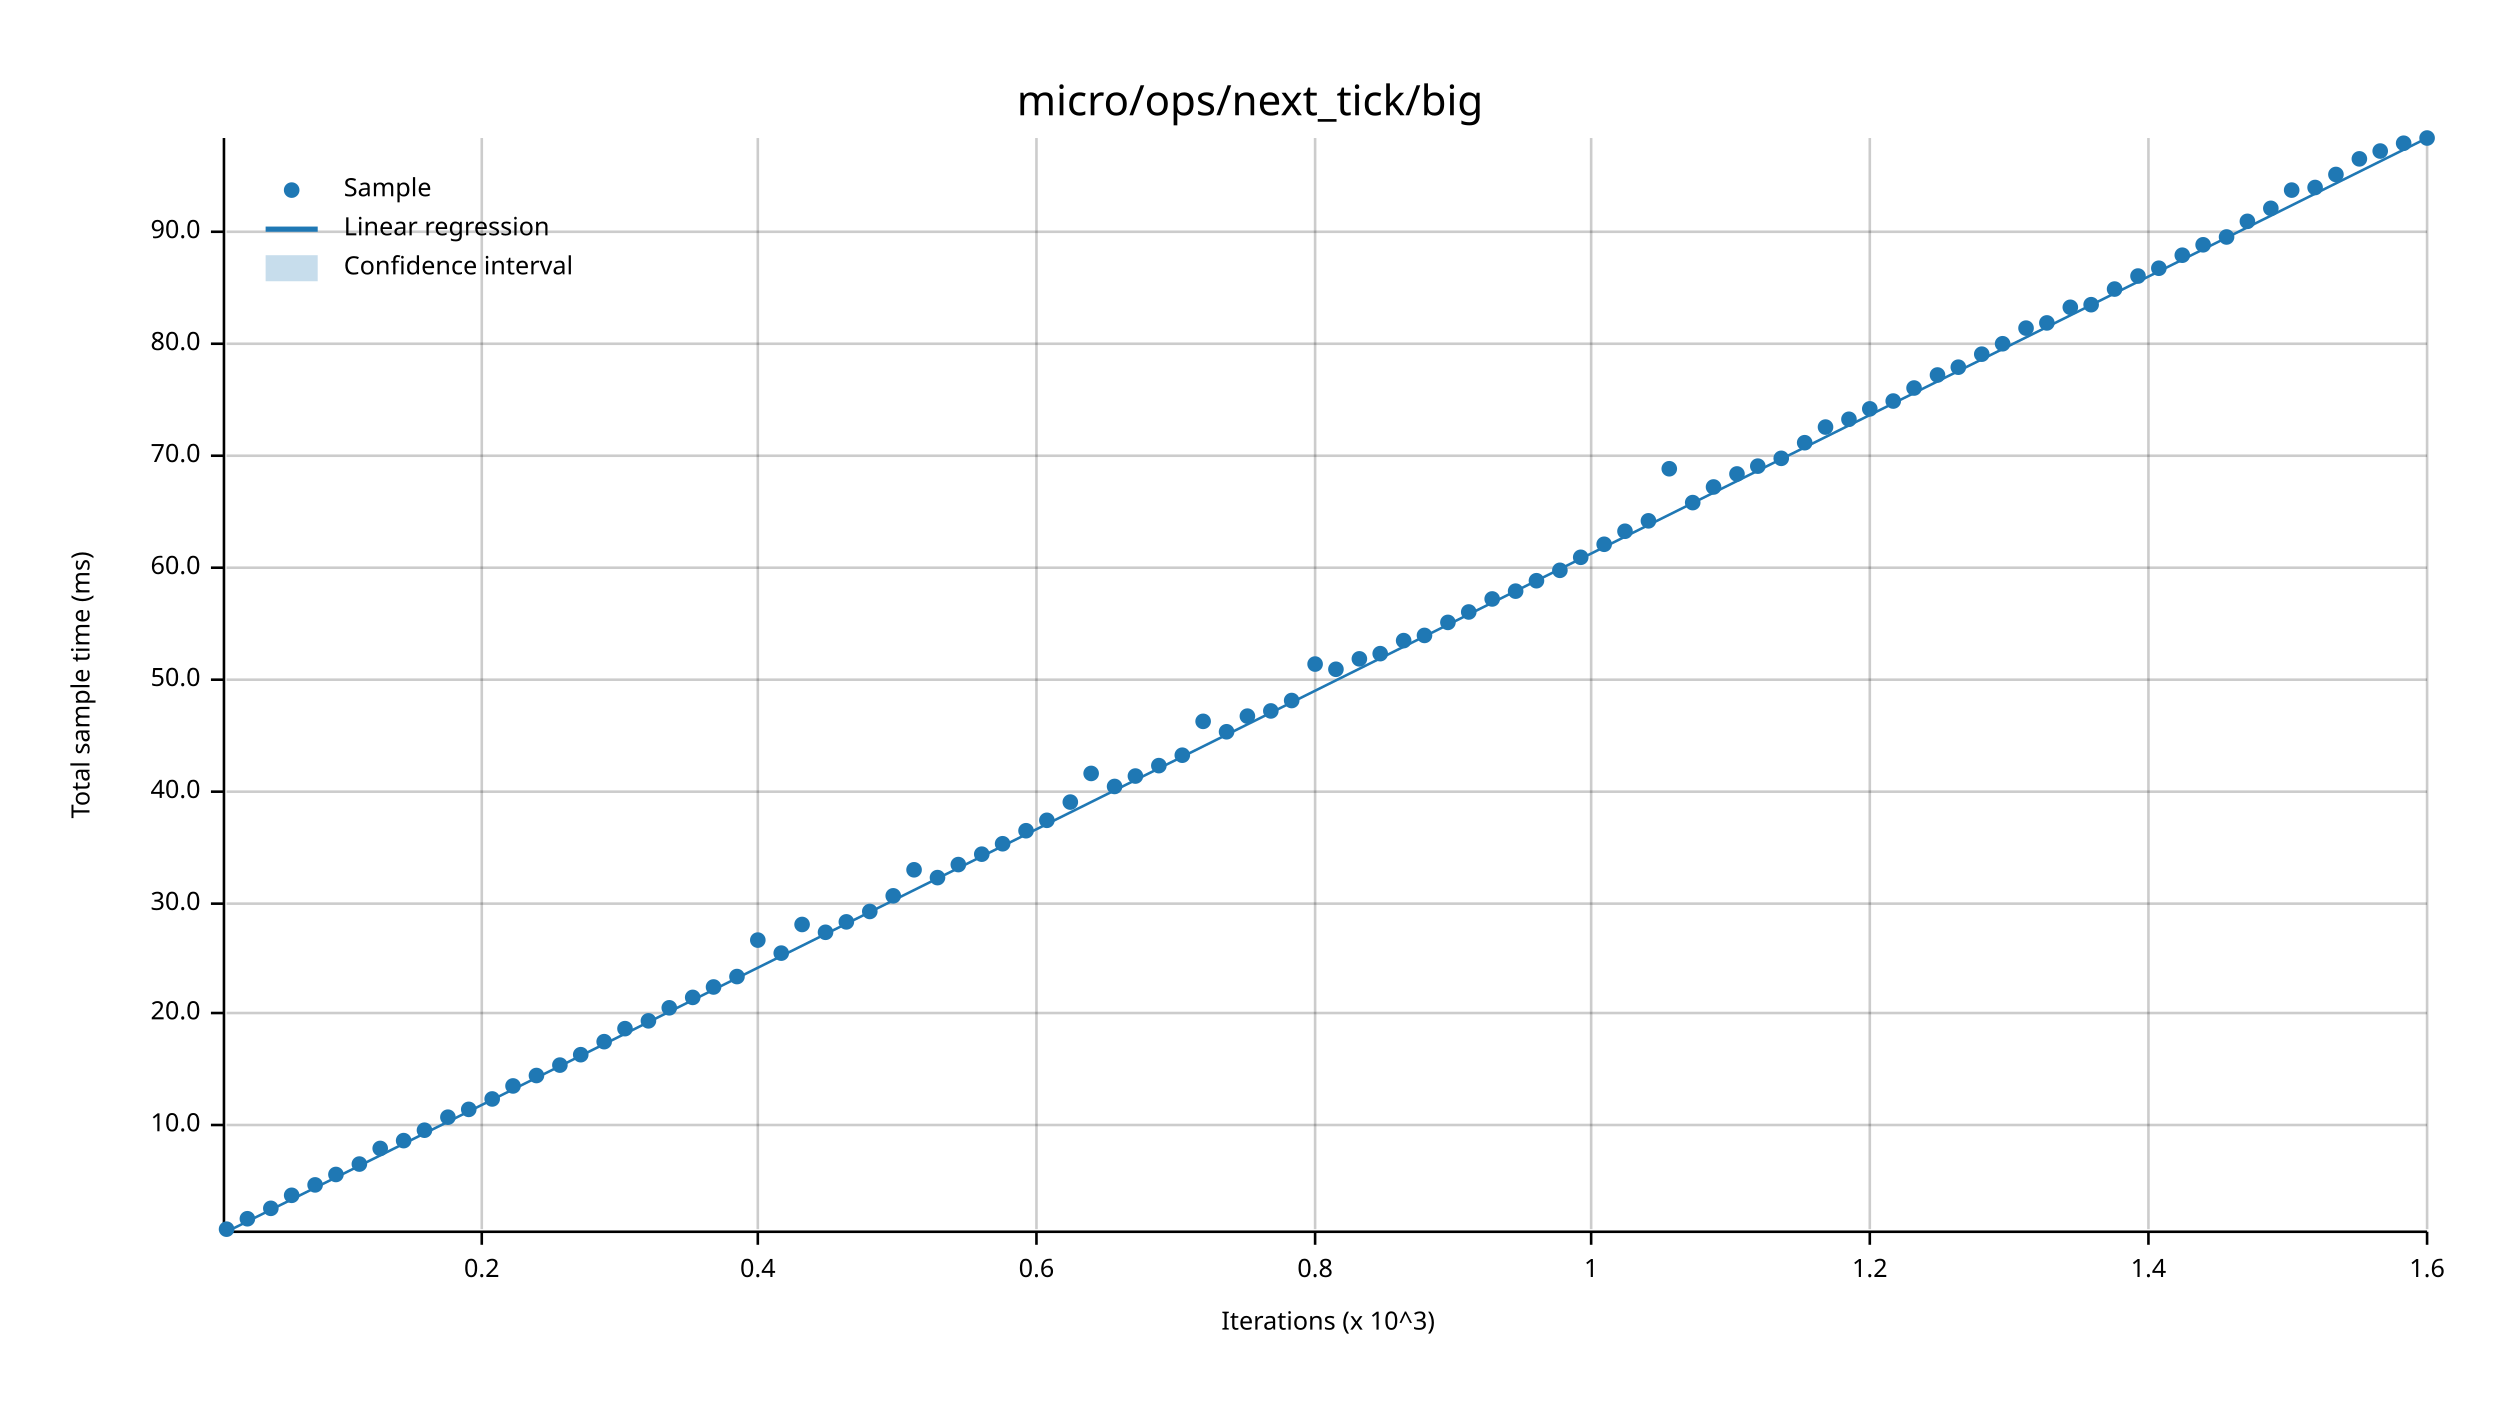
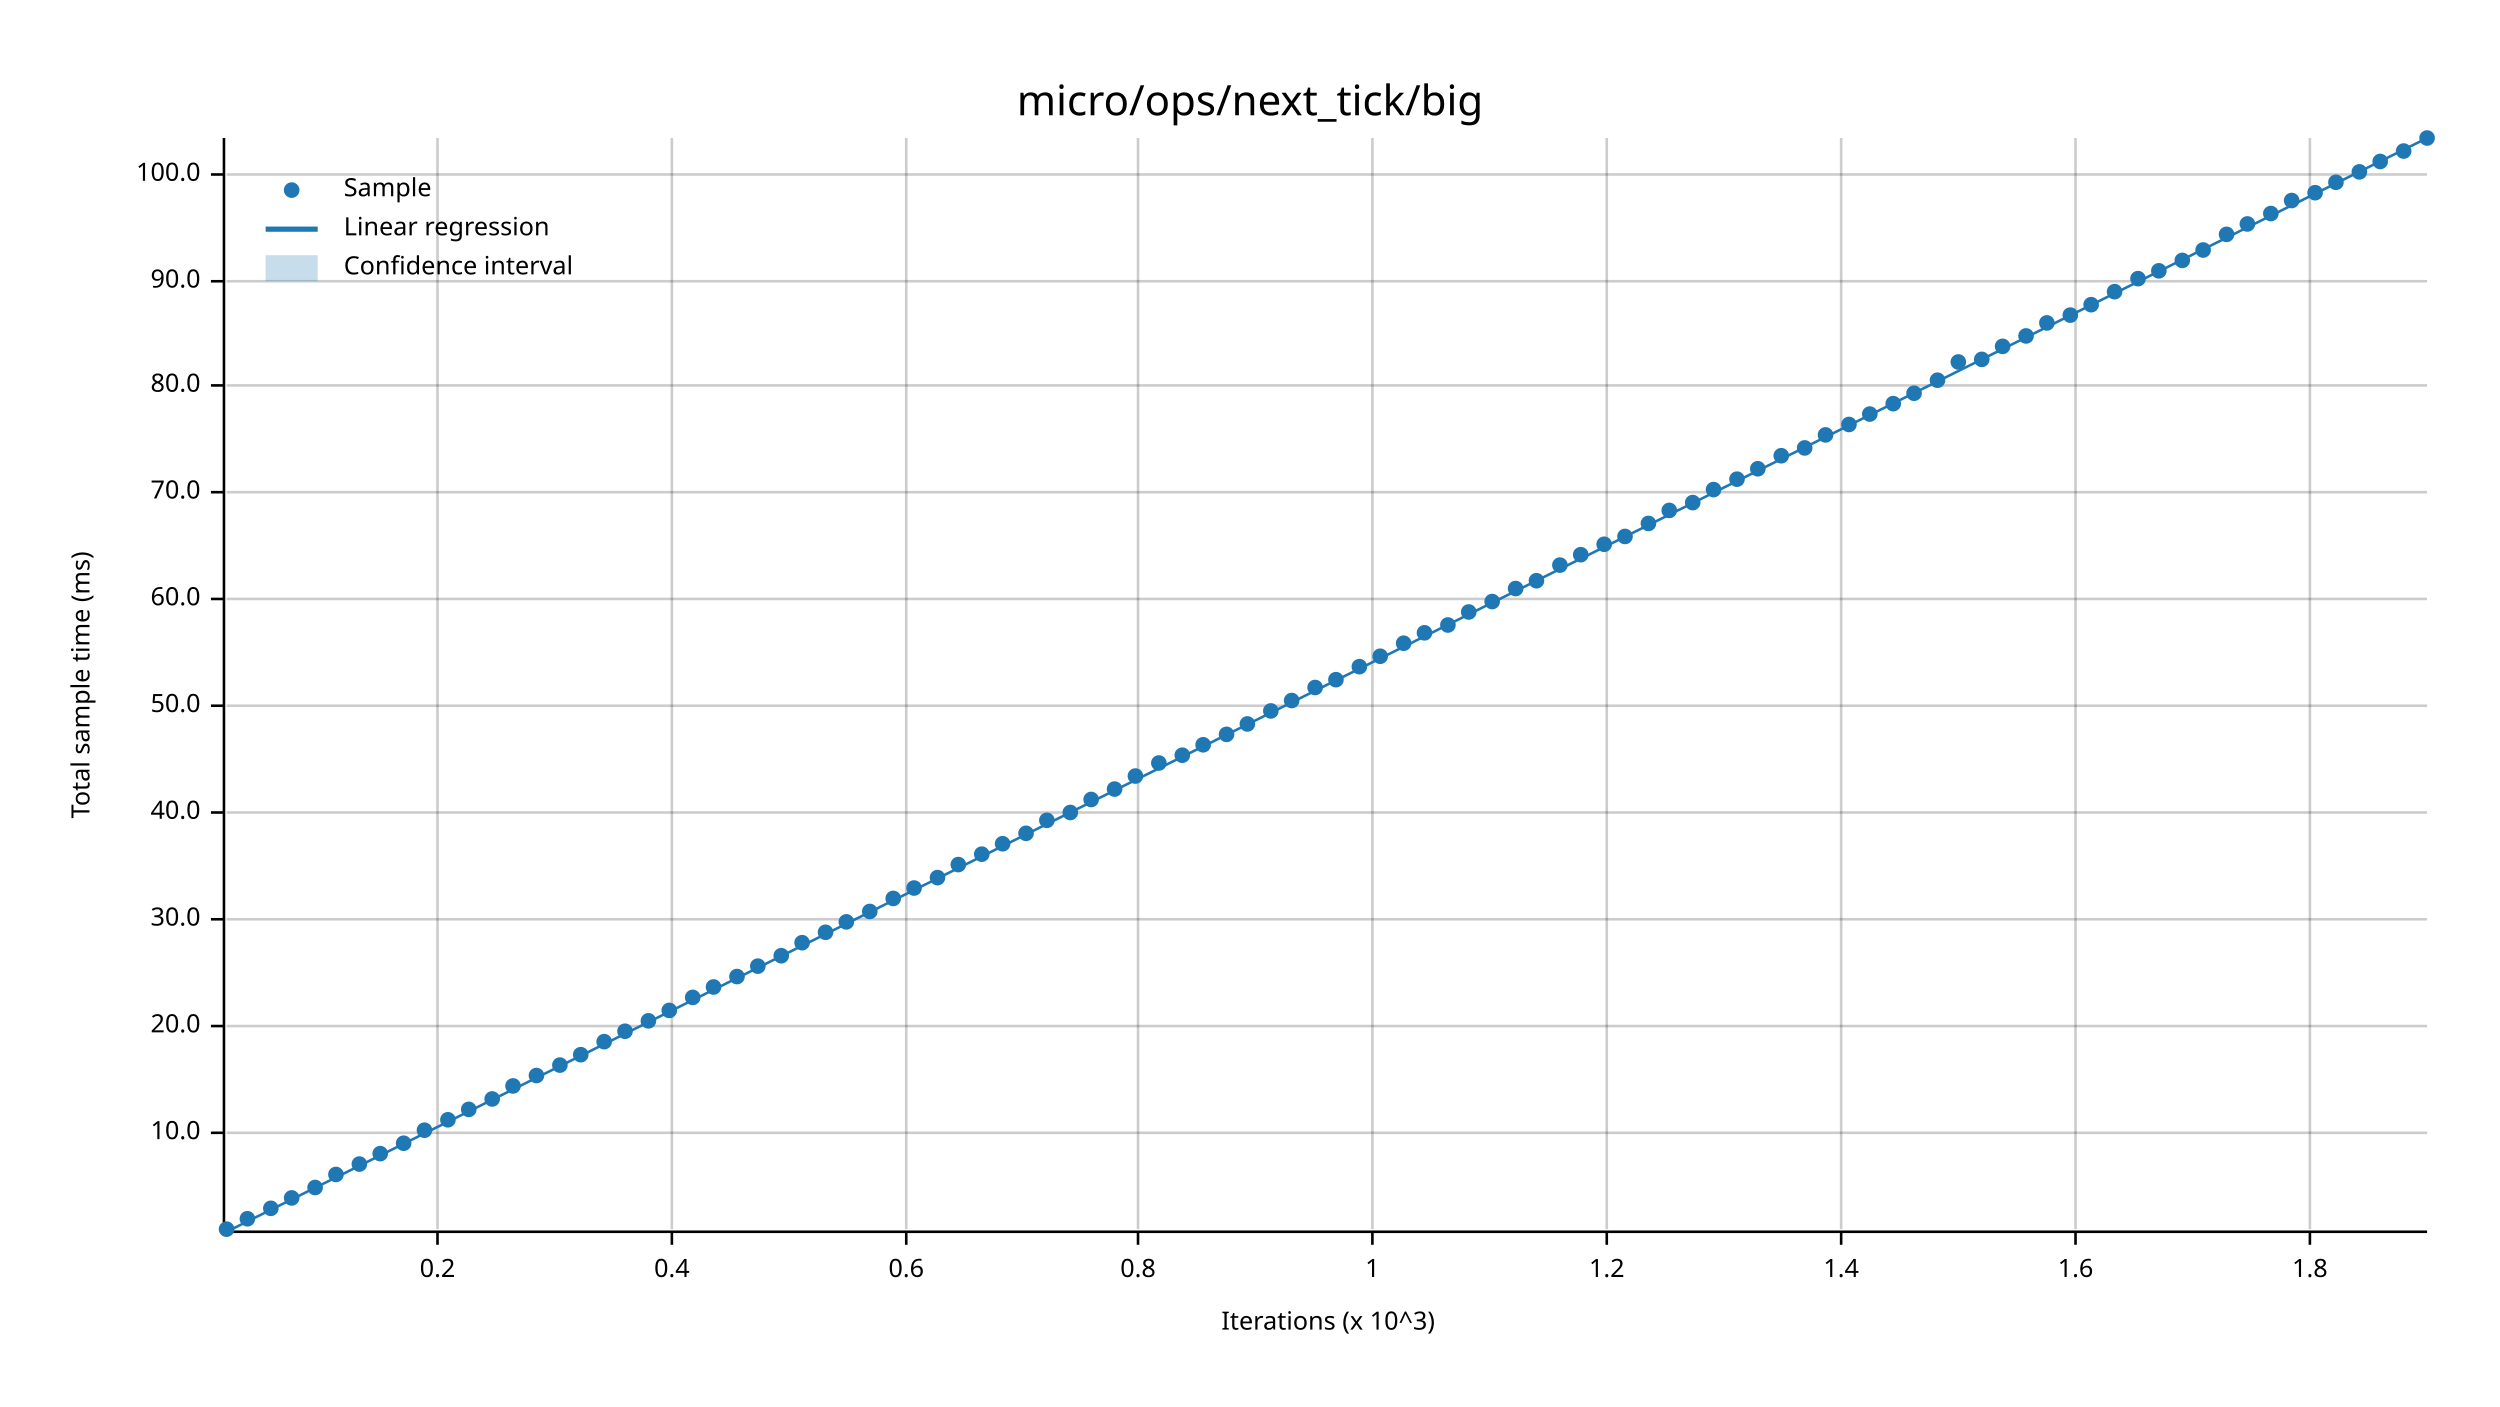
<svg xmlns="http://www.w3.org/2000/svg" width="960" height="540" viewBox="0 0 960 540">
  <text x="480" y="32" dy="0.76em" text-anchor="middle" font-family="sans-serif" font-size="16.129" opacity="1" fill="#000000">
micro/ops/next_tick/big
</text>
  <text x="27" y="263" dy="0.76em" text-anchor="middle" font-family="sans-serif" font-size="9.677" opacity="1" fill="#000000" transform="rotate(270, 27, 263)">
Total sample time (ms)
</text>
  <text x="510" y="513" dy="-0.5ex" text-anchor="middle" font-family="sans-serif" font-size="9.677" opacity="1" fill="#000000">
Iterations (x 10^3)
</text>
-   <line opacity="0.2" stroke="#000000" stroke-width="1" x1="185" y1="472" x2="185" y2="53" />
-   <line opacity="0.2" stroke="#000000" stroke-width="1" x1="291" y1="472" x2="291" y2="53" />
-   <line opacity="0.2" stroke="#000000" stroke-width="1" x1="398" y1="472" x2="398" y2="53" />
-   <line opacity="0.2" stroke="#000000" stroke-width="1" x1="505" y1="472" x2="505" y2="53" />
-   <line opacity="0.2" stroke="#000000" stroke-width="1" x1="611" y1="472" x2="611" y2="53" />
-   <line opacity="0.2" stroke="#000000" stroke-width="1" x1="718" y1="472" x2="718" y2="53" />
-   <line opacity="0.2" stroke="#000000" stroke-width="1" x1="825" y1="472" x2="825" y2="53" />
-   <line opacity="0.2" stroke="#000000" stroke-width="1" x1="932" y1="472" x2="932" y2="53" />
-   <line opacity="0.2" stroke="#000000" stroke-width="1" x1="87" y1="432" x2="932" y2="432" />
-   <line opacity="0.2" stroke="#000000" stroke-width="1" x1="87" y1="389" x2="932" y2="389" />
-   <line opacity="0.2" stroke="#000000" stroke-width="1" x1="87" y1="347" x2="932" y2="347" />
-   <line opacity="0.2" stroke="#000000" stroke-width="1" x1="87" y1="304" x2="932" y2="304" />
-   <line opacity="0.2" stroke="#000000" stroke-width="1" x1="87" y1="261" x2="932" y2="261" />
-   <line opacity="0.2" stroke="#000000" stroke-width="1" x1="87" y1="218" x2="932" y2="218" />
-   <line opacity="0.2" stroke="#000000" stroke-width="1" x1="87" y1="175" x2="932" y2="175" />
-   <line opacity="0.2" stroke="#000000" stroke-width="1" x1="87" y1="132" x2="932" y2="132" />
-   <line opacity="0.2" stroke="#000000" stroke-width="1" x1="87" y1="89" x2="932" y2="89" />
+   <line opacity="0.2" stroke="#000000" stroke-width="1" x1="168" y1="472" x2="168" y2="53" />
+   <line opacity="0.2" stroke="#000000" stroke-width="1" x1="258" y1="472" x2="258" y2="53" />
+   <line opacity="0.2" stroke="#000000" stroke-width="1" x1="348" y1="472" x2="348" y2="53" />
+   <line opacity="0.2" stroke="#000000" stroke-width="1" x1="437" y1="472" x2="437" y2="53" />
+   <line opacity="0.2" stroke="#000000" stroke-width="1" x1="527" y1="472" x2="527" y2="53" />
+   <line opacity="0.2" stroke="#000000" stroke-width="1" x1="617" y1="472" x2="617" y2="53" />
+   <line opacity="0.2" stroke="#000000" stroke-width="1" x1="707" y1="472" x2="707" y2="53" />
+   <line opacity="0.2" stroke="#000000" stroke-width="1" x1="797" y1="472" x2="797" y2="53" />
+   <line opacity="0.2" stroke="#000000" stroke-width="1" x1="887" y1="472" x2="887" y2="53" />
+   <line opacity="0.2" stroke="#000000" stroke-width="1" x1="87" y1="435" x2="932" y2="435" />
+   <line opacity="0.2" stroke="#000000" stroke-width="1" x1="87" y1="394" x2="932" y2="394" />
+   <line opacity="0.2" stroke="#000000" stroke-width="1" x1="87" y1="353" x2="932" y2="353" />
+   <line opacity="0.2" stroke="#000000" stroke-width="1" x1="87" y1="312" x2="932" y2="312" />
+   <line opacity="0.2" stroke="#000000" stroke-width="1" x1="87" y1="271" x2="932" y2="271" />
+   <line opacity="0.2" stroke="#000000" stroke-width="1" x1="87" y1="230" x2="932" y2="230" />
+   <line opacity="0.2" stroke="#000000" stroke-width="1" x1="87" y1="189" x2="932" y2="189" />
+   <line opacity="0.2" stroke="#000000" stroke-width="1" x1="87" y1="148" x2="932" y2="148" />
+   <line opacity="0.2" stroke="#000000" stroke-width="1" x1="87" y1="108" x2="932" y2="108" />
+   <line opacity="0.2" stroke="#000000" stroke-width="1" x1="87" y1="67" x2="932" y2="67" />
  <polyline fill="none" opacity="1" stroke="#000000" stroke-width="1" points="86,53 86,472 " />
-   <text x="77" y="432" dy="0.5ex" text-anchor="end" font-family="sans-serif" font-size="9.677" opacity="1" fill="#000000">
+   <text x="77" y="435" dy="0.5ex" text-anchor="end" font-family="sans-serif" font-size="9.677" opacity="1" fill="#000000">
10.0
</text>
-   <polyline fill="none" opacity="1" stroke="#000000" stroke-width="1" points="81,432 86,432 " />
-   <text x="77" y="389" dy="0.5ex" text-anchor="end" font-family="sans-serif" font-size="9.677" opacity="1" fill="#000000">
+   <polyline fill="none" opacity="1" stroke="#000000" stroke-width="1" points="81,435 86,435 " />
+   <text x="77" y="394" dy="0.5ex" text-anchor="end" font-family="sans-serif" font-size="9.677" opacity="1" fill="#000000">
20.0
</text>
-   <polyline fill="none" opacity="1" stroke="#000000" stroke-width="1" points="81,389 86,389 " />
-   <text x="77" y="347" dy="0.5ex" text-anchor="end" font-family="sans-serif" font-size="9.677" opacity="1" fill="#000000">
+   <polyline fill="none" opacity="1" stroke="#000000" stroke-width="1" points="81,394 86,394 " />
+   <text x="77" y="353" dy="0.5ex" text-anchor="end" font-family="sans-serif" font-size="9.677" opacity="1" fill="#000000">
30.0
</text>
-   <polyline fill="none" opacity="1" stroke="#000000" stroke-width="1" points="81,347 86,347 " />
-   <text x="77" y="304" dy="0.5ex" text-anchor="end" font-family="sans-serif" font-size="9.677" opacity="1" fill="#000000">
+   <polyline fill="none" opacity="1" stroke="#000000" stroke-width="1" points="81,353 86,353 " />
+   <text x="77" y="312" dy="0.5ex" text-anchor="end" font-family="sans-serif" font-size="9.677" opacity="1" fill="#000000">
40.0
</text>
-   <polyline fill="none" opacity="1" stroke="#000000" stroke-width="1" points="81,304 86,304 " />
-   <text x="77" y="261" dy="0.5ex" text-anchor="end" font-family="sans-serif" font-size="9.677" opacity="1" fill="#000000">
+   <polyline fill="none" opacity="1" stroke="#000000" stroke-width="1" points="81,312 86,312 " />
+   <text x="77" y="271" dy="0.5ex" text-anchor="end" font-family="sans-serif" font-size="9.677" opacity="1" fill="#000000">
50.0
</text>
-   <polyline fill="none" opacity="1" stroke="#000000" stroke-width="1" points="81,261 86,261 " />
-   <text x="77" y="218" dy="0.5ex" text-anchor="end" font-family="sans-serif" font-size="9.677" opacity="1" fill="#000000">
+   <polyline fill="none" opacity="1" stroke="#000000" stroke-width="1" points="81,271 86,271 " />
+   <text x="77" y="230" dy="0.5ex" text-anchor="end" font-family="sans-serif" font-size="9.677" opacity="1" fill="#000000">
60.0
</text>
-   <polyline fill="none" opacity="1" stroke="#000000" stroke-width="1" points="81,218 86,218 " />
-   <text x="77" y="175" dy="0.5ex" text-anchor="end" font-family="sans-serif" font-size="9.677" opacity="1" fill="#000000">
+   <polyline fill="none" opacity="1" stroke="#000000" stroke-width="1" points="81,230 86,230 " />
+   <text x="77" y="189" dy="0.5ex" text-anchor="end" font-family="sans-serif" font-size="9.677" opacity="1" fill="#000000">
70.0
</text>
-   <polyline fill="none" opacity="1" stroke="#000000" stroke-width="1" points="81,175 86,175 " />
-   <text x="77" y="132" dy="0.5ex" text-anchor="end" font-family="sans-serif" font-size="9.677" opacity="1" fill="#000000">
+   <polyline fill="none" opacity="1" stroke="#000000" stroke-width="1" points="81,189 86,189 " />
+   <text x="77" y="148" dy="0.5ex" text-anchor="end" font-family="sans-serif" font-size="9.677" opacity="1" fill="#000000">
80.0
</text>
-   <polyline fill="none" opacity="1" stroke="#000000" stroke-width="1" points="81,132 86,132 " />
-   <text x="77" y="89" dy="0.5ex" text-anchor="end" font-family="sans-serif" font-size="9.677" opacity="1" fill="#000000">
+   <polyline fill="none" opacity="1" stroke="#000000" stroke-width="1" points="81,148 86,148 " />
+   <text x="77" y="108" dy="0.5ex" text-anchor="end" font-family="sans-serif" font-size="9.677" opacity="1" fill="#000000">
90.0
</text>
-   <polyline fill="none" opacity="1" stroke="#000000" stroke-width="1" points="81,89 86,89 " />
+   <polyline fill="none" opacity="1" stroke="#000000" stroke-width="1" points="81,108 86,108 " />
+   <text x="77" y="67" dy="0.5ex" text-anchor="end" font-family="sans-serif" font-size="9.677" opacity="1" fill="#000000">
+ 100.0
+ </text>
+   <polyline fill="none" opacity="1" stroke="#000000" stroke-width="1" points="81,67 86,67 " />
  <polyline fill="none" opacity="1" stroke="#000000" stroke-width="1" points="87,473 932,473 " />
-   <text x="185" y="483" dy="0.76em" text-anchor="middle" font-family="sans-serif" font-size="9.677" opacity="1" fill="#000000">
+   <text x="168" y="483" dy="0.76em" text-anchor="middle" font-family="sans-serif" font-size="9.677" opacity="1" fill="#000000">
0.2
</text>
-   <polyline fill="none" opacity="1" stroke="#000000" stroke-width="1" points="185,473 185,478 " />
-   <text x="291" y="483" dy="0.76em" text-anchor="middle" font-family="sans-serif" font-size="9.677" opacity="1" fill="#000000">
+   <polyline fill="none" opacity="1" stroke="#000000" stroke-width="1" points="168,473 168,478 " />
+   <text x="258" y="483" dy="0.76em" text-anchor="middle" font-family="sans-serif" font-size="9.677" opacity="1" fill="#000000">
0.4
</text>
-   <polyline fill="none" opacity="1" stroke="#000000" stroke-width="1" points="291,473 291,478 " />
-   <text x="398" y="483" dy="0.76em" text-anchor="middle" font-family="sans-serif" font-size="9.677" opacity="1" fill="#000000">
+   <polyline fill="none" opacity="1" stroke="#000000" stroke-width="1" points="258,473 258,478 " />
+   <text x="348" y="483" dy="0.76em" text-anchor="middle" font-family="sans-serif" font-size="9.677" opacity="1" fill="#000000">
0.6
</text>
-   <polyline fill="none" opacity="1" stroke="#000000" stroke-width="1" points="398,473 398,478 " />
-   <text x="505" y="483" dy="0.76em" text-anchor="middle" font-family="sans-serif" font-size="9.677" opacity="1" fill="#000000">
+   <polyline fill="none" opacity="1" stroke="#000000" stroke-width="1" points="348,473 348,478 " />
+   <text x="437" y="483" dy="0.76em" text-anchor="middle" font-family="sans-serif" font-size="9.677" opacity="1" fill="#000000">
0.8
</text>
-   <polyline fill="none" opacity="1" stroke="#000000" stroke-width="1" points="505,473 505,478 " />
-   <text x="611" y="483" dy="0.76em" text-anchor="middle" font-family="sans-serif" font-size="9.677" opacity="1" fill="#000000">
+   <polyline fill="none" opacity="1" stroke="#000000" stroke-width="1" points="437,473 437,478 " />
+   <text x="527" y="483" dy="0.76em" text-anchor="middle" font-family="sans-serif" font-size="9.677" opacity="1" fill="#000000">
1
</text>
-   <polyline fill="none" opacity="1" stroke="#000000" stroke-width="1" points="611,473 611,478 " />
-   <text x="718" y="483" dy="0.76em" text-anchor="middle" font-family="sans-serif" font-size="9.677" opacity="1" fill="#000000">
+   <polyline fill="none" opacity="1" stroke="#000000" stroke-width="1" points="527,473 527,478 " />
+   <text x="617" y="483" dy="0.76em" text-anchor="middle" font-family="sans-serif" font-size="9.677" opacity="1" fill="#000000">
1.2
</text>
-   <polyline fill="none" opacity="1" stroke="#000000" stroke-width="1" points="718,473 718,478 " />
-   <text x="825" y="483" dy="0.76em" text-anchor="middle" font-family="sans-serif" font-size="9.677" opacity="1" fill="#000000">
+   <polyline fill="none" opacity="1" stroke="#000000" stroke-width="1" points="617,473 617,478 " />
+   <text x="707" y="483" dy="0.76em" text-anchor="middle" font-family="sans-serif" font-size="9.677" opacity="1" fill="#000000">
1.4
</text>
-   <polyline fill="none" opacity="1" stroke="#000000" stroke-width="1" points="825,473 825,478 " />
-   <text x="932" y="483" dy="0.76em" text-anchor="middle" font-family="sans-serif" font-size="9.677" opacity="1" fill="#000000">
+   <polyline fill="none" opacity="1" stroke="#000000" stroke-width="1" points="707,473 707,478 " />
+   <text x="797" y="483" dy="0.76em" text-anchor="middle" font-family="sans-serif" font-size="9.677" opacity="1" fill="#000000">
1.6
</text>
-   <polyline fill="none" opacity="1" stroke="#000000" stroke-width="1" points="932,473 932,478 " />
+   <polyline fill="none" opacity="1" stroke="#000000" stroke-width="1" points="797,473 797,478 " />
+   <text x="887" y="483" dy="0.76em" text-anchor="middle" font-family="sans-serif" font-size="9.677" opacity="1" fill="#000000">
+ 1.8
+ </text>
+   <polyline fill="none" opacity="1" stroke="#000000" stroke-width="1" points="887,473 887,478 " />
  <circle cx="87" cy="472" r="3" opacity="1" fill="#1F78B4" stroke="none" stroke-width="1" />
  <circle cx="95" cy="468" r="3" opacity="1" fill="#1F78B4" stroke="none" stroke-width="1" />
  <circle cx="104" cy="464" r="3" opacity="1" fill="#1F78B4" stroke="none" stroke-width="1" />
-   <circle cx="112" cy="459" r="3" opacity="1" fill="#1F78B4" stroke="none" stroke-width="1" />
-   <circle cx="121" cy="455" r="3" opacity="1" fill="#1F78B4" stroke="none" stroke-width="1" />
+   <circle cx="112" cy="460" r="3" opacity="1" fill="#1F78B4" stroke="none" stroke-width="1" />
+   <circle cx="121" cy="456" r="3" opacity="1" fill="#1F78B4" stroke="none" stroke-width="1" />
  <circle cx="129" cy="451" r="3" opacity="1" fill="#1F78B4" stroke="none" stroke-width="1" />
  <circle cx="138" cy="447" r="3" opacity="1" fill="#1F78B4" stroke="none" stroke-width="1" />
-   <circle cx="146" cy="441" r="3" opacity="1" fill="#1F78B4" stroke="none" stroke-width="1" />
-   <circle cx="155" cy="438" r="3" opacity="1" fill="#1F78B4" stroke="none" stroke-width="1" />
+   <circle cx="146" cy="443" r="3" opacity="1" fill="#1F78B4" stroke="none" stroke-width="1" />
+   <circle cx="155" cy="439" r="3" opacity="1" fill="#1F78B4" stroke="none" stroke-width="1" />
  <circle cx="163" cy="434" r="3" opacity="1" fill="#1F78B4" stroke="none" stroke-width="1" />
-   <circle cx="172" cy="429" r="3" opacity="1" fill="#1F78B4" stroke="none" stroke-width="1" />
+   <circle cx="172" cy="430" r="3" opacity="1" fill="#1F78B4" stroke="none" stroke-width="1" />
  <circle cx="180" cy="426" r="3" opacity="1" fill="#1F78B4" stroke="none" stroke-width="1" />
  <circle cx="189" cy="422" r="3" opacity="1" fill="#1F78B4" stroke="none" stroke-width="1" />
  <circle cx="197" cy="417" r="3" opacity="1" fill="#1F78B4" stroke="none" stroke-width="1" />
  <circle cx="206" cy="413" r="3" opacity="1" fill="#1F78B4" stroke="none" stroke-width="1" />
  <circle cx="215" cy="409" r="3" opacity="1" fill="#1F78B4" stroke="none" stroke-width="1" />
  <circle cx="223" cy="405" r="3" opacity="1" fill="#1F78B4" stroke="none" stroke-width="1" />
  <circle cx="232" cy="400" r="3" opacity="1" fill="#1F78B4" stroke="none" stroke-width="1" />
-   <circle cx="240" cy="395" r="3" opacity="1" fill="#1F78B4" stroke="none" stroke-width="1" />
+   <circle cx="240" cy="396" r="3" opacity="1" fill="#1F78B4" stroke="none" stroke-width="1" />
  <circle cx="249" cy="392" r="3" opacity="1" fill="#1F78B4" stroke="none" stroke-width="1" />
-   <circle cx="257" cy="387" r="3" opacity="1" fill="#1F78B4" stroke="none" stroke-width="1" />
+   <circle cx="257" cy="388" r="3" opacity="1" fill="#1F78B4" stroke="none" stroke-width="1" />
  <circle cx="266" cy="383" r="3" opacity="1" fill="#1F78B4" stroke="none" stroke-width="1" />
  <circle cx="274" cy="379" r="3" opacity="1" fill="#1F78B4" stroke="none" stroke-width="1" />
  <circle cx="283" cy="375" r="3" opacity="1" fill="#1F78B4" stroke="none" stroke-width="1" />
-   <circle cx="291" cy="361" r="3" opacity="1" fill="#1F78B4" stroke="none" stroke-width="1" />
-   <circle cx="300" cy="366" r="3" opacity="1" fill="#1F78B4" stroke="none" stroke-width="1" />
-   <circle cx="308" cy="355" r="3" opacity="1" fill="#1F78B4" stroke="none" stroke-width="1" />
+   <circle cx="291" cy="371" r="3" opacity="1" fill="#1F78B4" stroke="none" stroke-width="1" />
+   <circle cx="300" cy="367" r="3" opacity="1" fill="#1F78B4" stroke="none" stroke-width="1" />
+   <circle cx="308" cy="362" r="3" opacity="1" fill="#1F78B4" stroke="none" stroke-width="1" />
  <circle cx="317" cy="358" r="3" opacity="1" fill="#1F78B4" stroke="none" stroke-width="1" />
  <circle cx="325" cy="354" r="3" opacity="1" fill="#1F78B4" stroke="none" stroke-width="1" />
  <circle cx="334" cy="350" r="3" opacity="1" fill="#1F78B4" stroke="none" stroke-width="1" />
-   <circle cx="343" cy="344" r="3" opacity="1" fill="#1F78B4" stroke="none" stroke-width="1" />
-   <circle cx="351" cy="334" r="3" opacity="1" fill="#1F78B4" stroke="none" stroke-width="1" />
+   <circle cx="343" cy="345" r="3" opacity="1" fill="#1F78B4" stroke="none" stroke-width="1" />
+   <circle cx="351" cy="341" r="3" opacity="1" fill="#1F78B4" stroke="none" stroke-width="1" />
  <circle cx="360" cy="337" r="3" opacity="1" fill="#1F78B4" stroke="none" stroke-width="1" />
  <circle cx="368" cy="332" r="3" opacity="1" fill="#1F78B4" stroke="none" stroke-width="1" />
  <circle cx="377" cy="328" r="3" opacity="1" fill="#1F78B4" stroke="none" stroke-width="1" />
  <circle cx="385" cy="324" r="3" opacity="1" fill="#1F78B4" stroke="none" stroke-width="1" />
-   <circle cx="394" cy="319" r="3" opacity="1" fill="#1F78B4" stroke="none" stroke-width="1" />
+   <circle cx="394" cy="320" r="3" opacity="1" fill="#1F78B4" stroke="none" stroke-width="1" />
  <circle cx="402" cy="315" r="3" opacity="1" fill="#1F78B4" stroke="none" stroke-width="1" />
-   <circle cx="411" cy="308" r="3" opacity="1" fill="#1F78B4" stroke="none" stroke-width="1" />
-   <circle cx="419" cy="297" r="3" opacity="1" fill="#1F78B4" stroke="none" stroke-width="1" />
-   <circle cx="428" cy="302" r="3" opacity="1" fill="#1F78B4" stroke="none" stroke-width="1" />
+   <circle cx="411" cy="312" r="3" opacity="1" fill="#1F78B4" stroke="none" stroke-width="1" />
+   <circle cx="419" cy="307" r="3" opacity="1" fill="#1F78B4" stroke="none" stroke-width="1" />
+   <circle cx="428" cy="303" r="3" opacity="1" fill="#1F78B4" stroke="none" stroke-width="1" />
  <circle cx="436" cy="298" r="3" opacity="1" fill="#1F78B4" stroke="none" stroke-width="1" />
-   <circle cx="445" cy="294" r="3" opacity="1" fill="#1F78B4" stroke="none" stroke-width="1" />
+   <circle cx="445" cy="293" r="3" opacity="1" fill="#1F78B4" stroke="none" stroke-width="1" />
  <circle cx="454" cy="290" r="3" opacity="1" fill="#1F78B4" stroke="none" stroke-width="1" />
-   <circle cx="462" cy="277" r="3" opacity="1" fill="#1F78B4" stroke="none" stroke-width="1" />
-   <circle cx="471" cy="281" r="3" opacity="1" fill="#1F78B4" stroke="none" stroke-width="1" />
-   <circle cx="479" cy="275" r="3" opacity="1" fill="#1F78B4" stroke="none" stroke-width="1" />
+   <circle cx="462" cy="286" r="3" opacity="1" fill="#1F78B4" stroke="none" stroke-width="1" />
+   <circle cx="471" cy="282" r="3" opacity="1" fill="#1F78B4" stroke="none" stroke-width="1" />
+   <circle cx="479" cy="278" r="3" opacity="1" fill="#1F78B4" stroke="none" stroke-width="1" />
  <circle cx="488" cy="273" r="3" opacity="1" fill="#1F78B4" stroke="none" stroke-width="1" />
  <circle cx="496" cy="269" r="3" opacity="1" fill="#1F78B4" stroke="none" stroke-width="1" />
-   <circle cx="505" cy="255" r="3" opacity="1" fill="#1F78B4" stroke="none" stroke-width="1" />
-   <circle cx="513" cy="257" r="3" opacity="1" fill="#1F78B4" stroke="none" stroke-width="1" />
-   <circle cx="522" cy="253" r="3" opacity="1" fill="#1F78B4" stroke="none" stroke-width="1" />
-   <circle cx="530" cy="251" r="3" opacity="1" fill="#1F78B4" stroke="none" stroke-width="1" />
-   <circle cx="539" cy="246" r="3" opacity="1" fill="#1F78B4" stroke="none" stroke-width="1" />
-   <circle cx="547" cy="244" r="3" opacity="1" fill="#1F78B4" stroke="none" stroke-width="1" />
-   <circle cx="556" cy="239" r="3" opacity="1" fill="#1F78B4" stroke="none" stroke-width="1" />
+   <circle cx="505" cy="264" r="3" opacity="1" fill="#1F78B4" stroke="none" stroke-width="1" />
+   <circle cx="513" cy="261" r="3" opacity="1" fill="#1F78B4" stroke="none" stroke-width="1" />
+   <circle cx="522" cy="256" r="3" opacity="1" fill="#1F78B4" stroke="none" stroke-width="1" />
+   <circle cx="530" cy="252" r="3" opacity="1" fill="#1F78B4" stroke="none" stroke-width="1" />
+   <circle cx="539" cy="247" r="3" opacity="1" fill="#1F78B4" stroke="none" stroke-width="1" />
+   <circle cx="547" cy="243" r="3" opacity="1" fill="#1F78B4" stroke="none" stroke-width="1" />
+   <circle cx="556" cy="240" r="3" opacity="1" fill="#1F78B4" stroke="none" stroke-width="1" />
  <circle cx="564" cy="235" r="3" opacity="1" fill="#1F78B4" stroke="none" stroke-width="1" />
-   <circle cx="573" cy="230" r="3" opacity="1" fill="#1F78B4" stroke="none" stroke-width="1" />
-   <circle cx="582" cy="227" r="3" opacity="1" fill="#1F78B4" stroke="none" stroke-width="1" />
+   <circle cx="573" cy="231" r="3" opacity="1" fill="#1F78B4" stroke="none" stroke-width="1" />
+   <circle cx="582" cy="226" r="3" opacity="1" fill="#1F78B4" stroke="none" stroke-width="1" />
  <circle cx="590" cy="223" r="3" opacity="1" fill="#1F78B4" stroke="none" stroke-width="1" />
-   <circle cx="599" cy="219" r="3" opacity="1" fill="#1F78B4" stroke="none" stroke-width="1" />
-   <circle cx="607" cy="214" r="3" opacity="1" fill="#1F78B4" stroke="none" stroke-width="1" />
+   <circle cx="599" cy="217" r="3" opacity="1" fill="#1F78B4" stroke="none" stroke-width="1" />
+   <circle cx="607" cy="213" r="3" opacity="1" fill="#1F78B4" stroke="none" stroke-width="1" />
  <circle cx="616" cy="209" r="3" opacity="1" fill="#1F78B4" stroke="none" stroke-width="1" />
-   <circle cx="624" cy="204" r="3" opacity="1" fill="#1F78B4" stroke="none" stroke-width="1" />
-   <circle cx="633" cy="200" r="3" opacity="1" fill="#1F78B4" stroke="none" stroke-width="1" />
-   <circle cx="641" cy="180" r="3" opacity="1" fill="#1F78B4" stroke="none" stroke-width="1" />
+   <circle cx="624" cy="206" r="3" opacity="1" fill="#1F78B4" stroke="none" stroke-width="1" />
+   <circle cx="633" cy="201" r="3" opacity="1" fill="#1F78B4" stroke="none" stroke-width="1" />
+   <circle cx="641" cy="196" r="3" opacity="1" fill="#1F78B4" stroke="none" stroke-width="1" />
  <circle cx="650" cy="193" r="3" opacity="1" fill="#1F78B4" stroke="none" stroke-width="1" />
-   <circle cx="658" cy="187" r="3" opacity="1" fill="#1F78B4" stroke="none" stroke-width="1" />
-   <circle cx="667" cy="182" r="3" opacity="1" fill="#1F78B4" stroke="none" stroke-width="1" />
-   <circle cx="675" cy="179" r="3" opacity="1" fill="#1F78B4" stroke="none" stroke-width="1" />
-   <circle cx="684" cy="176" r="3" opacity="1" fill="#1F78B4" stroke="none" stroke-width="1" />
-   <circle cx="693" cy="170" r="3" opacity="1" fill="#1F78B4" stroke="none" stroke-width="1" />
-   <circle cx="701" cy="164" r="3" opacity="1" fill="#1F78B4" stroke="none" stroke-width="1" />
-   <circle cx="710" cy="161" r="3" opacity="1" fill="#1F78B4" stroke="none" stroke-width="1" />
-   <circle cx="718" cy="157" r="3" opacity="1" fill="#1F78B4" stroke="none" stroke-width="1" />
-   <circle cx="727" cy="154" r="3" opacity="1" fill="#1F78B4" stroke="none" stroke-width="1" />
-   <circle cx="735" cy="149" r="3" opacity="1" fill="#1F78B4" stroke="none" stroke-width="1" />
-   <circle cx="744" cy="144" r="3" opacity="1" fill="#1F78B4" stroke="none" stroke-width="1" />
-   <circle cx="752" cy="141" r="3" opacity="1" fill="#1F78B4" stroke="none" stroke-width="1" />
-   <circle cx="761" cy="136" r="3" opacity="1" fill="#1F78B4" stroke="none" stroke-width="1" />
-   <circle cx="769" cy="132" r="3" opacity="1" fill="#1F78B4" stroke="none" stroke-width="1" />
-   <circle cx="778" cy="126" r="3" opacity="1" fill="#1F78B4" stroke="none" stroke-width="1" />
+   <circle cx="658" cy="188" r="3" opacity="1" fill="#1F78B4" stroke="none" stroke-width="1" />
+   <circle cx="667" cy="184" r="3" opacity="1" fill="#1F78B4" stroke="none" stroke-width="1" />
+   <circle cx="675" cy="180" r="3" opacity="1" fill="#1F78B4" stroke="none" stroke-width="1" />
+   <circle cx="684" cy="175" r="3" opacity="1" fill="#1F78B4" stroke="none" stroke-width="1" />
+   <circle cx="693" cy="172" r="3" opacity="1" fill="#1F78B4" stroke="none" stroke-width="1" />
+   <circle cx="701" cy="167" r="3" opacity="1" fill="#1F78B4" stroke="none" stroke-width="1" />
+   <circle cx="710" cy="163" r="3" opacity="1" fill="#1F78B4" stroke="none" stroke-width="1" />
+   <circle cx="718" cy="159" r="3" opacity="1" fill="#1F78B4" stroke="none" stroke-width="1" />
+   <circle cx="727" cy="155" r="3" opacity="1" fill="#1F78B4" stroke="none" stroke-width="1" />
+   <circle cx="735" cy="151" r="3" opacity="1" fill="#1F78B4" stroke="none" stroke-width="1" />
+   <circle cx="744" cy="146" r="3" opacity="1" fill="#1F78B4" stroke="none" stroke-width="1" />
+   <circle cx="752" cy="139" r="3" opacity="1" fill="#1F78B4" stroke="none" stroke-width="1" />
+   <circle cx="761" cy="138" r="3" opacity="1" fill="#1F78B4" stroke="none" stroke-width="1" />
+   <circle cx="769" cy="133" r="3" opacity="1" fill="#1F78B4" stroke="none" stroke-width="1" />
+   <circle cx="778" cy="129" r="3" opacity="1" fill="#1F78B4" stroke="none" stroke-width="1" />
  <circle cx="786" cy="124" r="3" opacity="1" fill="#1F78B4" stroke="none" stroke-width="1" />
-   <circle cx="795" cy="118" r="3" opacity="1" fill="#1F78B4" stroke="none" stroke-width="1" />
+   <circle cx="795" cy="121" r="3" opacity="1" fill="#1F78B4" stroke="none" stroke-width="1" />
  <circle cx="803" cy="117" r="3" opacity="1" fill="#1F78B4" stroke="none" stroke-width="1" />
-   <circle cx="812" cy="111" r="3" opacity="1" fill="#1F78B4" stroke="none" stroke-width="1" />
-   <circle cx="821" cy="106" r="3" opacity="1" fill="#1F78B4" stroke="none" stroke-width="1" />
-   <circle cx="829" cy="103" r="3" opacity="1" fill="#1F78B4" stroke="none" stroke-width="1" />
-   <circle cx="838" cy="98" r="3" opacity="1" fill="#1F78B4" stroke="none" stroke-width="1" />
-   <circle cx="846" cy="94" r="3" opacity="1" fill="#1F78B4" stroke="none" stroke-width="1" />
-   <circle cx="855" cy="91" r="3" opacity="1" fill="#1F78B4" stroke="none" stroke-width="1" />
-   <circle cx="863" cy="85" r="3" opacity="1" fill="#1F78B4" stroke="none" stroke-width="1" />
-   <circle cx="872" cy="80" r="3" opacity="1" fill="#1F78B4" stroke="none" stroke-width="1" />
-   <circle cx="880" cy="73" r="3" opacity="1" fill="#1F78B4" stroke="none" stroke-width="1" />
-   <circle cx="889" cy="72" r="3" opacity="1" fill="#1F78B4" stroke="none" stroke-width="1" />
-   <circle cx="897" cy="67" r="3" opacity="1" fill="#1F78B4" stroke="none" stroke-width="1" />
-   <circle cx="906" cy="61" r="3" opacity="1" fill="#1F78B4" stroke="none" stroke-width="1" />
-   <circle cx="914" cy="58" r="3" opacity="1" fill="#1F78B4" stroke="none" stroke-width="1" />
-   <circle cx="923" cy="55" r="3" opacity="1" fill="#1F78B4" stroke="none" stroke-width="1" />
+   <circle cx="812" cy="112" r="3" opacity="1" fill="#1F78B4" stroke="none" stroke-width="1" />
+   <circle cx="821" cy="107" r="3" opacity="1" fill="#1F78B4" stroke="none" stroke-width="1" />
+   <circle cx="829" cy="104" r="3" opacity="1" fill="#1F78B4" stroke="none" stroke-width="1" />
+   <circle cx="838" cy="100" r="3" opacity="1" fill="#1F78B4" stroke="none" stroke-width="1" />
+   <circle cx="846" cy="96" r="3" opacity="1" fill="#1F78B4" stroke="none" stroke-width="1" />
+   <circle cx="855" cy="90" r="3" opacity="1" fill="#1F78B4" stroke="none" stroke-width="1" />
+   <circle cx="863" cy="86" r="3" opacity="1" fill="#1F78B4" stroke="none" stroke-width="1" />
+   <circle cx="872" cy="82" r="3" opacity="1" fill="#1F78B4" stroke="none" stroke-width="1" />
+   <circle cx="880" cy="77" r="3" opacity="1" fill="#1F78B4" stroke="none" stroke-width="1" />
+   <circle cx="889" cy="74" r="3" opacity="1" fill="#1F78B4" stroke="none" stroke-width="1" />
+   <circle cx="897" cy="70" r="3" opacity="1" fill="#1F78B4" stroke="none" stroke-width="1" />
+   <circle cx="906" cy="66" r="3" opacity="1" fill="#1F78B4" stroke="none" stroke-width="1" />
+   <circle cx="914" cy="62" r="3" opacity="1" fill="#1F78B4" stroke="none" stroke-width="1" />
+   <circle cx="923" cy="58" r="3" opacity="1" fill="#1F78B4" stroke="none" stroke-width="1" />
  <circle cx="932" cy="53" r="3" opacity="1" fill="#1F78B4" stroke="none" stroke-width="1" />
  <polyline fill="none" opacity="1" stroke="#1F78B4" stroke-width="1" points="87,473 932,53 " />
  <polygon opacity="0.25" fill="#1F78B4" points="87,473 932,53 932,53 " />
  <text x="132" y="68" dy="0.76em" text-anchor="start" font-family="sans-serif" font-size="9.677" opacity="1" fill="#000000">
Sample
</text>
  <text x="132" y="83" dy="0.76em" text-anchor="start" font-family="sans-serif" font-size="9.677" opacity="1" fill="#000000">
Linear regression
</text>
  <text x="132" y="98" dy="0.76em" text-anchor="start" font-family="sans-serif" font-size="9.677" opacity="1" fill="#000000">
Confidence interval
</text>
  <circle cx="112" cy="73" r="3" opacity="1" fill="#1F78B4" stroke="none" stroke-width="1" />
  <polyline fill="none" opacity="1" stroke="#1F78B4" stroke-width="2" points="102,88 122,88 " />
  <rect x="102" y="98" width="20" height="10" opacity="0.25" fill="#1F78B4" stroke="none" />
</svg>
